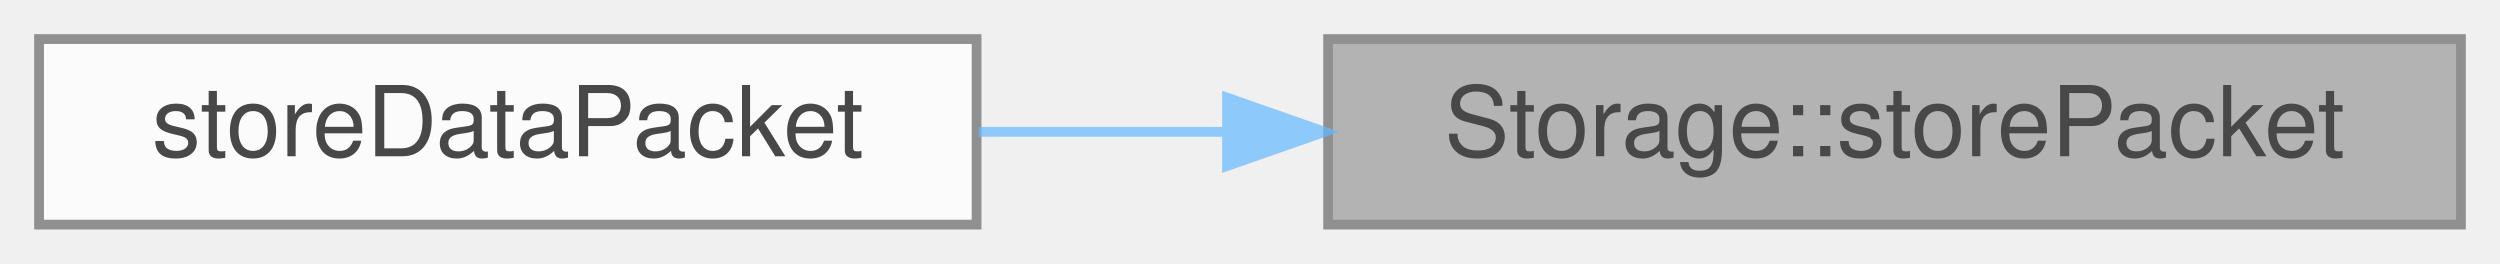
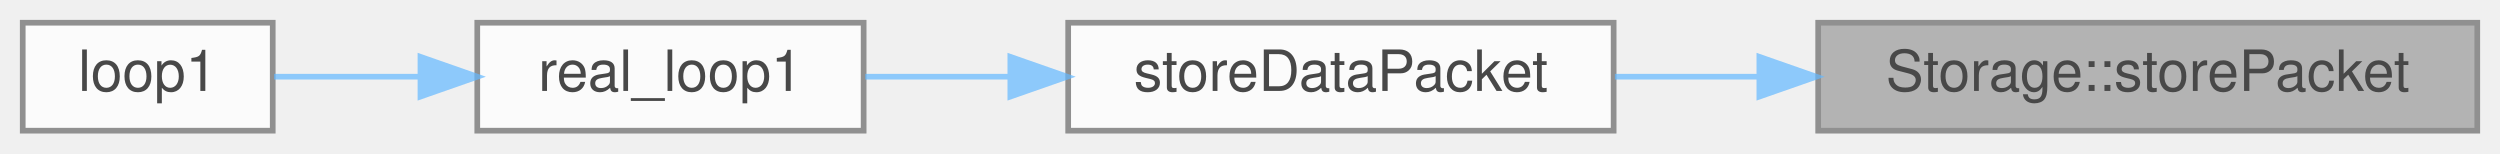
- <svg xmlns="http://www.w3.org/2000/svg" xmlns:xlink="http://www.w3.org/1999/xlink" width="256pt" height="27pt" viewBox="0.00 0.00 256.00 27.00">
+ <svg xmlns="http://www.w3.org/2000/svg" xmlns:xlink="http://www.w3.org/1999/xlink" width="440pt" height="27pt" viewBox="0.00 0.00 440.00 27.00">
  <svg id="main" version="1.1" xml:space="preserve">
    <style type="text/css">
.node, .edge {opacity: 0.7;}
.node.selected, .edge.selected {opacity: 1;}
.edge:hover path { stroke: red; }
.edge:hover polygon { stroke: red; fill: red; }
</style>
    <svg id="graph" class="graph">
      <g id="graph0" class="graph" transform="scale(1 1) rotate(0) translate(4 23)">
        <g id="Node000001" class="node">
          <g id="a_Node000001">
            <a xlink:title="Send packet data to storage device.">
-               <polygon fill="#999999" stroke="#666666" points="248,-19 132,-19 132,0 248,0 248,-19" />
-               <text text-anchor="middle" x="190" y="-7" font-family="Helvetica,sans-Serif" font-size="10.00">Storage::storePacket</text>
+               <polygon fill="#999999" stroke="#666666" points="432,-19 316,-19 316,0 432,0 432,-19" />
+               <text text-anchor="middle" x="374" y="-7" font-family="Helvetica,sans-Serif" font-size="10.00">Storage::storePacket</text>
            </a>
          </g>
        </g>
        <g id="Node000002" class="node">
          <g id="a_Node000002">
            <a xlink:href="main1_8cpp.html#a5ea9df4efc2cfe37ef8d6fcfb3157a43" target="_top" xlink:title="Sends data to each storage device.">
-               <polygon fill="white" stroke="#666666" points="96,-19 0,-19 0,0 96,0 96,-19" />
-               <text text-anchor="middle" x="48" y="-7" font-family="Helvetica,sans-Serif" font-size="10.00">storeDataPacket</text>
+               <polygon fill="white" stroke="#666666" points="280,-19 184,-19 184,0 280,0 280,-19" />
+               <text text-anchor="middle" x="232" y="-7" font-family="Helvetica,sans-Serif" font-size="10.00">storeDataPacket</text>
            </a>
          </g>
        </g>
        <g id="edge1_Node000001_Node000002" class="edge">
          <g id="a_edge1_Node000001_Node000002">
            <a xlink:title=" ">
-               <path fill="none" stroke="#63b8ff" d="M121.63,-9.5C113.04,-9.5 104.4,-9.5 96.22,-9.5" />
-               <polygon fill="#63b8ff" stroke="#63b8ff" points="121.65,-13 131.65,-9.5 121.65,-6 121.65,-13" />
+               <path fill="none" stroke="#63b8ff" d="M305.63,-9.5C297.04,-9.5 288.4,-9.5 280.22,-9.5" />
+               <polygon fill="#63b8ff" stroke="#63b8ff" points="305.65,-13 315.65,-9.5 305.65,-6 305.65,-13" />
+             </a>
+           </g>
+         </g>
+         <g id="Node000003" class="node">
+           <g id="a_Node000003">
+             <a xlink:href="main1_8cpp.html#a5d5c43a90af6e8b0e11c818a7e1681e7" target="_top" xlink:title="Loop for core 1.">
+               <polygon fill="white" stroke="#666666" points="148,-19 80,-19 80,0 148,0 148,-19" />
+               <text text-anchor="middle" x="114" y="-7" font-family="Helvetica,sans-Serif" font-size="10.00">real_loop1</text>
+             </a>
+           </g>
+         </g>
+         <g id="edge2_Node000002_Node000003" class="edge">
+           <g id="a_edge2_Node000002_Node000003">
+             <a xlink:title=" ">
+               <path fill="none" stroke="#63b8ff" d="M173.66,-9.5C164.96,-9.5 156.24,-9.5 148.28,-9.5" />
+               <polygon fill="#63b8ff" stroke="#63b8ff" points="173.82,-13 183.82,-9.5 173.82,-6 173.82,-13" />
+             </a>
+           </g>
+         </g>
+         <g id="Node000004" class="node">
+           <g id="a_Node000004">
+             <a xlink:href="main_8cpp.html#a39ceba300a80e348e278539f57e0ca79" target="_top" xlink:title=" ">
+               <polygon fill="white" stroke="#666666" points="44,-19 0,-19 0,0 44,0 44,-19" />
+               <text text-anchor="middle" x="22" y="-7" font-family="Helvetica,sans-Serif" font-size="10.00">loop1</text>
+             </a>
+           </g>
+         </g>
+         <g id="edge3_Node000003_Node000004" class="edge">
+           <g id="a_edge3_Node000003_Node000004">
+             <a xlink:title=" ">
+               <path fill="none" stroke="#63b8ff" d="M69.72,-9.5C60.86,-9.5 51.9,-9.5 44.24,-9.5" />
+               <polygon fill="#63b8ff" stroke="#63b8ff" points="70,-13 80,-9.5 70,-6 70,-13" />
            </a>
          </g>
        </g>
      </g>
    </svg>
  </svg>
  <style type="text/css">

[data-mouse-over-selected='false'] { opacity: 0.7; }
[data-mouse-over-selected='true']  { opacity: 1.0; }

</style>
</svg>
